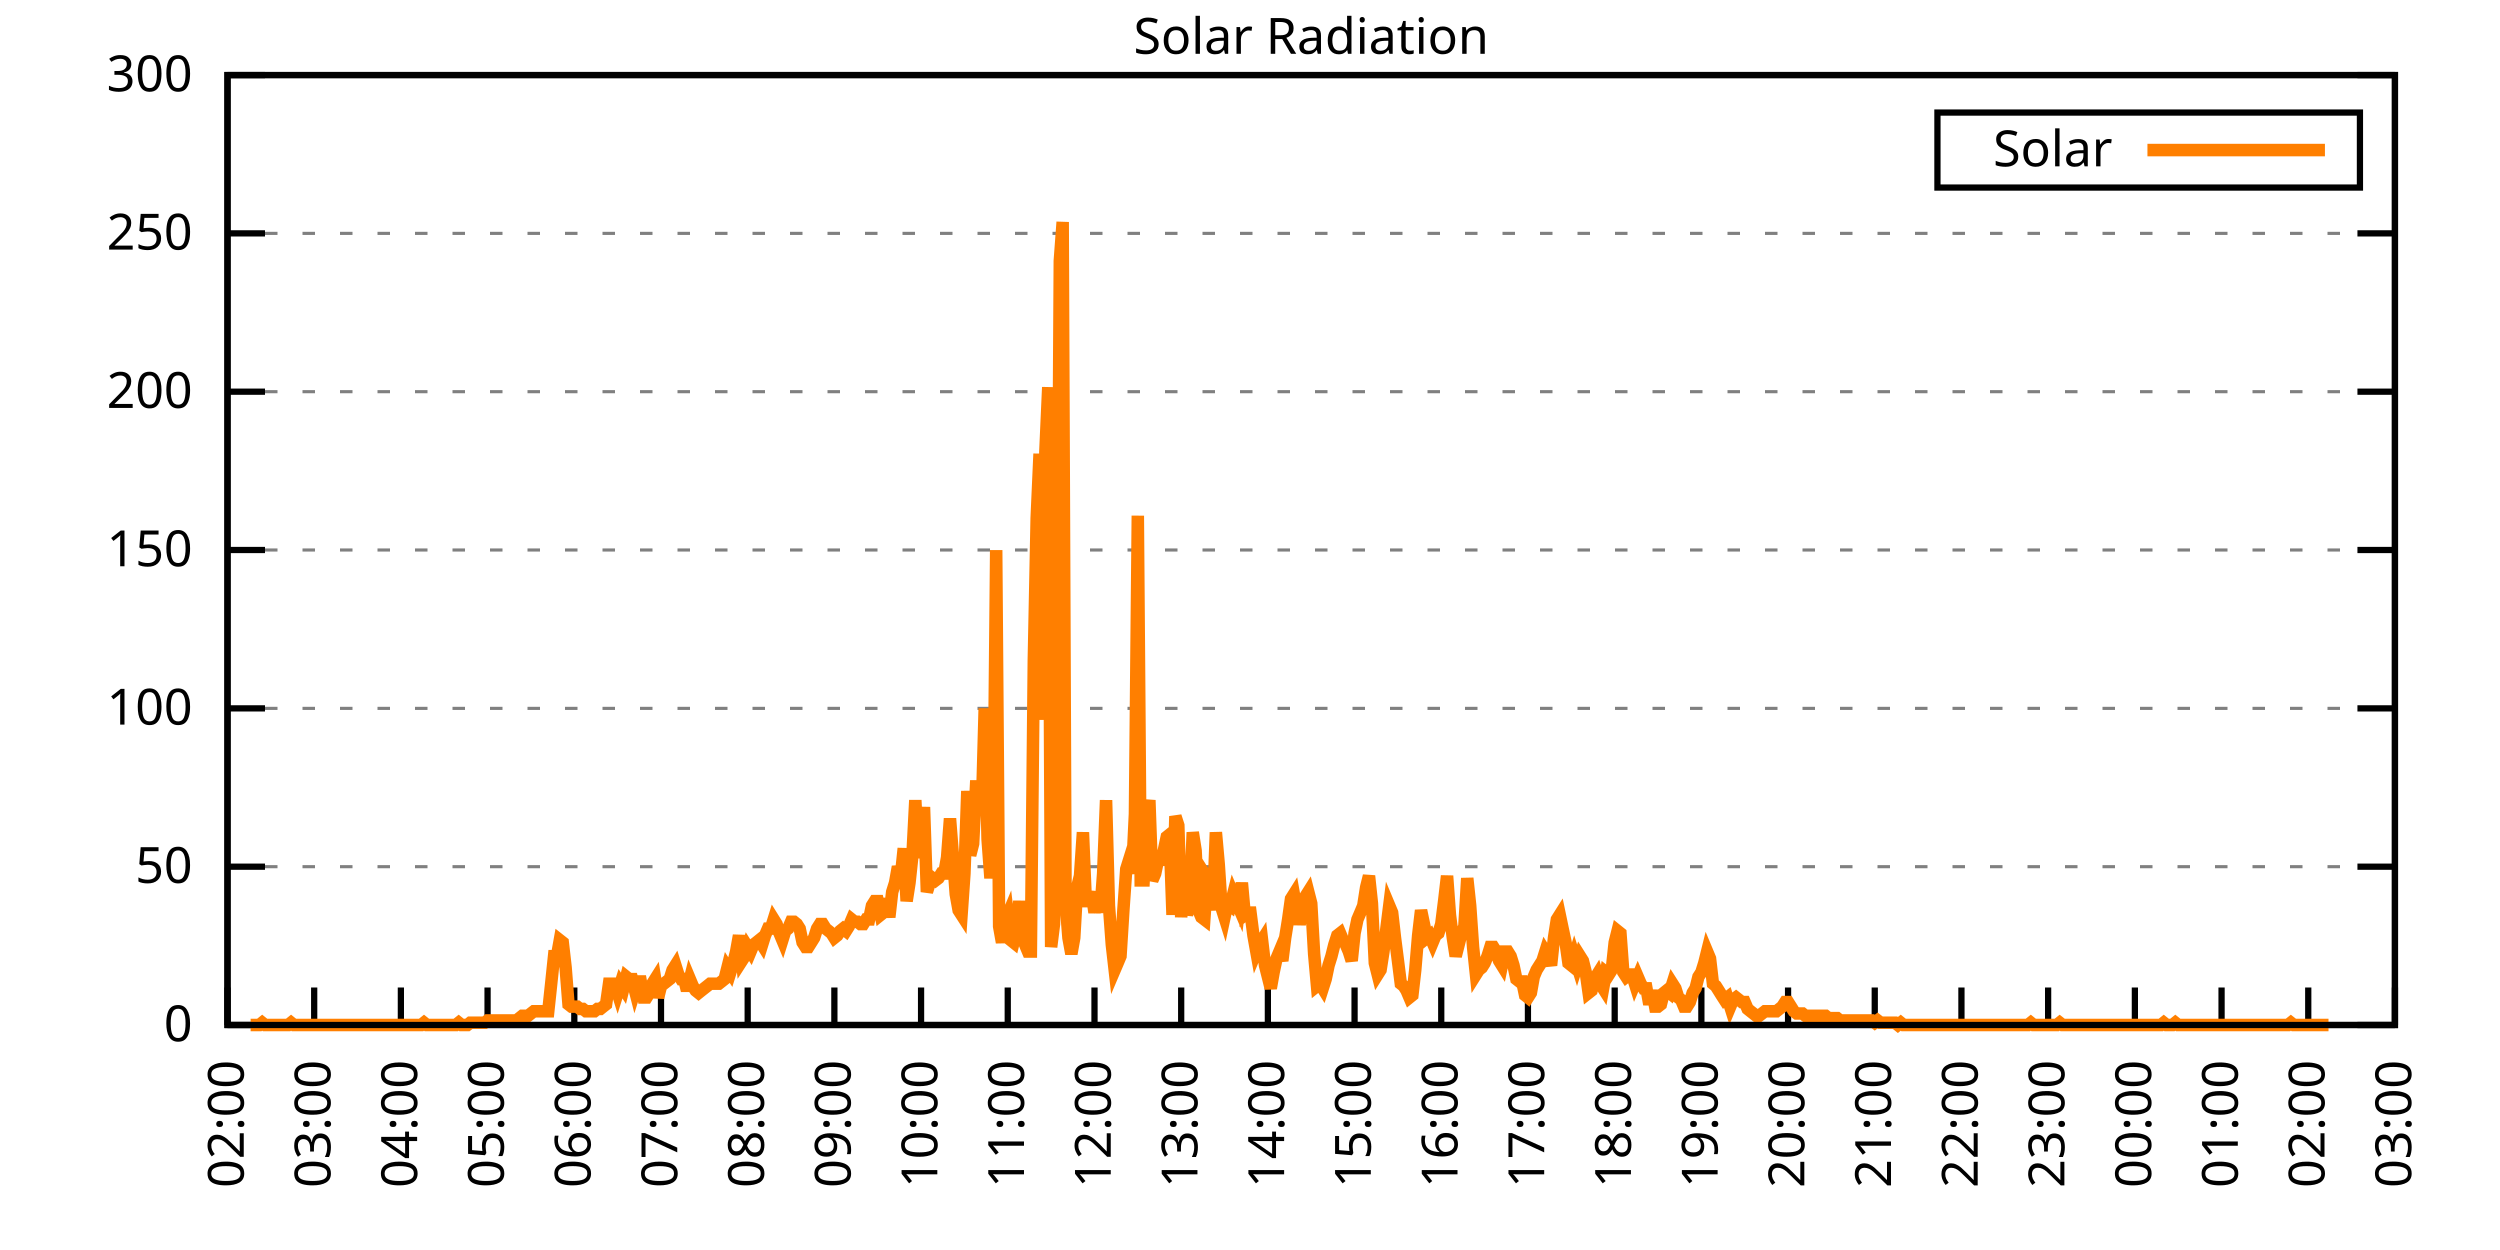
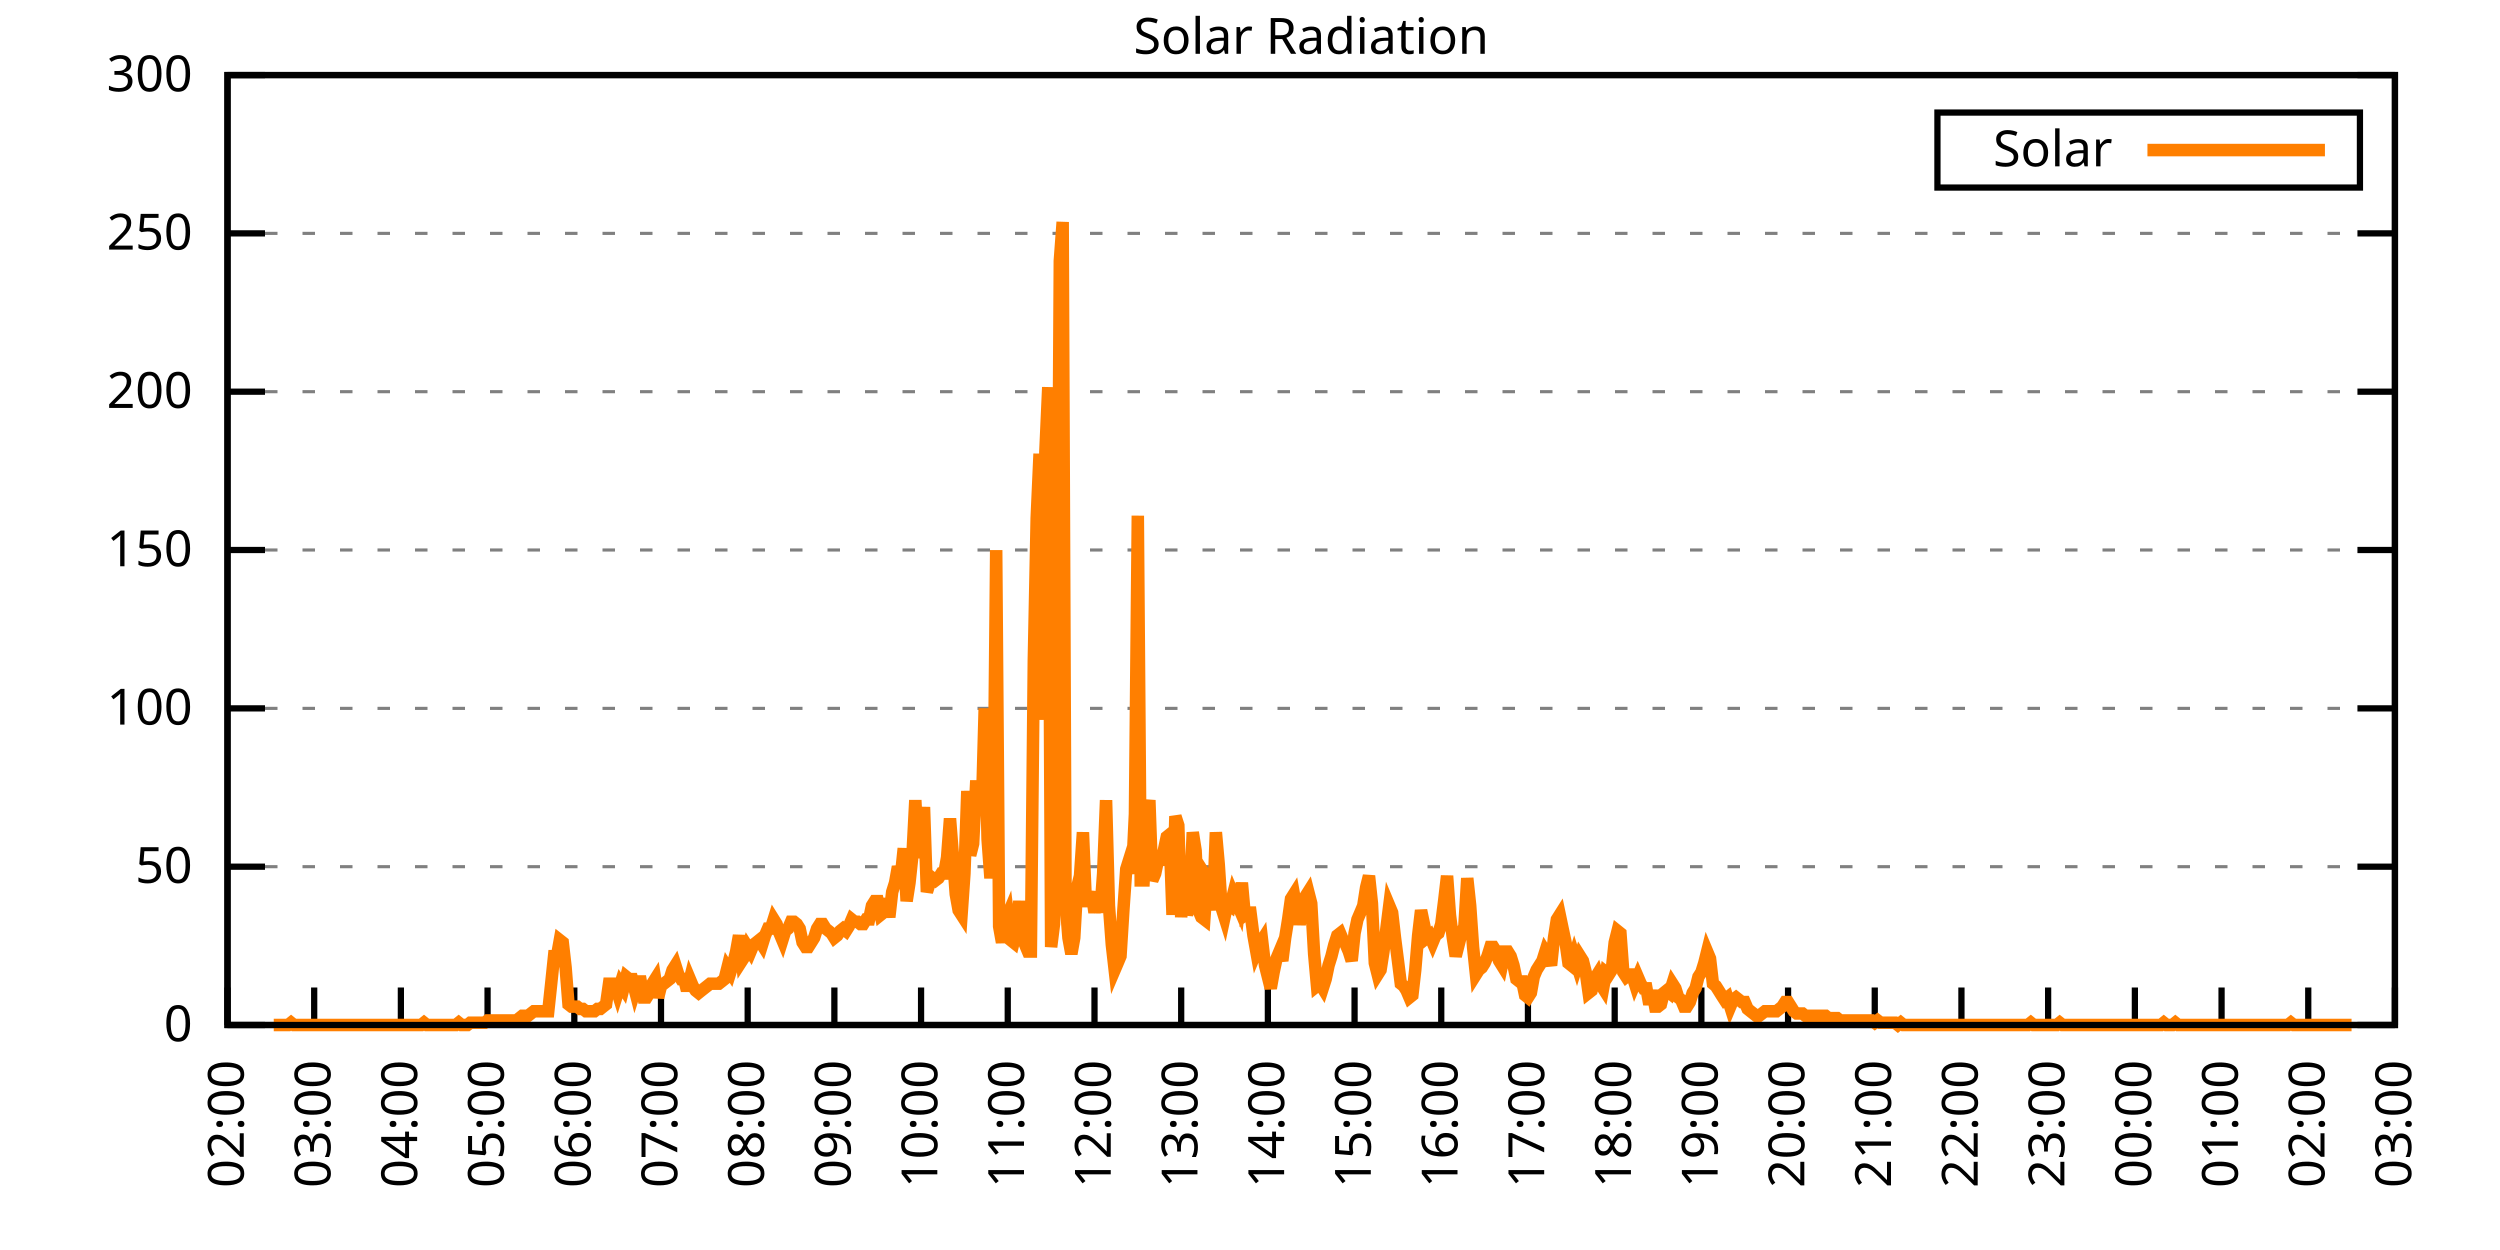
<svg xmlns="http://www.w3.org/2000/svg" xmlns:xlink="http://www.w3.org/1999/xlink" width="400" height="200" viewBox="0 0 400 200">
  <g id="gnuplot_canvas">
    <rect x="0" y="0" width="400" height="200" fill="none" />
    <defs>
      <circle id="gpDot" r="0.5" stroke-width="0.5" stroke="currentColor" />
      <path id="gpPt0" stroke-width="0.333" stroke="currentColor" d="M-1,0 h2 M0,-1 v2" />
      <path id="gpPt1" stroke-width="0.333" stroke="currentColor" d="M-1,-1 L1,1 M1,-1 L-1,1" />
      <path id="gpPt2" stroke-width="0.333" stroke="currentColor" d="M-1,0 L1,0 M0,-1 L0,1 M-1,-1 L1,1 M-1,1 L1,-1" />
      <rect id="gpPt3" stroke-width="0.333" stroke="currentColor" x="-1" y="-1" width="2" height="2" />
      <rect id="gpPt4" stroke-width="0.333" stroke="currentColor" fill="currentColor" x="-1" y="-1" width="2" height="2" />
      <circle id="gpPt5" stroke-width="0.333" stroke="currentColor" cx="0" cy="0" r="1" />
      <use xlink:href="#gpPt5" id="gpPt6" fill="currentColor" stroke="none" />
      <path id="gpPt7" stroke-width="0.333" stroke="currentColor" d="M0,-1.33 L-1.33,0.67 L1.33,0.67 z" />
      <use xlink:href="#gpPt7" id="gpPt8" fill="currentColor" stroke="none" />
      <use xlink:href="#gpPt7" id="gpPt9" stroke="currentColor" transform="rotate(180)" />
      <use xlink:href="#gpPt9" id="gpPt10" fill="currentColor" stroke="none" />
      <use xlink:href="#gpPt3" id="gpPt11" stroke="currentColor" transform="rotate(45)" />
      <use xlink:href="#gpPt11" id="gpPt12" fill="currentColor" stroke="none" />
      <path id="gpPt13" stroke-width="0.333" stroke="currentColor" d="M0,1.330 L1.265,0.411 L0.782,-1.067 L-0.782,-1.076 L-1.265,0.411 z" />
      <use xlink:href="#gpPt13" id="gpPt14" fill="currentColor" stroke="none" />
      <filter id="textbox" filterUnits="objectBoundingBox" x="0" y="0" height="1" width="1">
        <feFlood flood-color="white" flood-opacity="1" result="bgnd" />
        <feComposite in="SourceGraphic" in2="bgnd" operator="atop" />
      </filter>
      <filter id="greybox" filterUnits="objectBoundingBox" x="0" y="0" height="1" width="1">
        <feFlood flood-color="lightgrey" flood-opacity="1" result="grey" />
        <feComposite in="SourceGraphic" in2="grey" operator="atop" />
      </filter>
    </defs>
    <g fill="none" color="white" stroke="currentColor" stroke-width="1.00" stroke-linecap="butt" stroke-linejoin="miter">
</g>
    <g fill="none" color="black" stroke="currentColor" stroke-width="1.00" stroke-linecap="butt" stroke-linejoin="miter">
      <g stroke="none" shape-rendering="crispEdges">
        <polygon fill="rgb(255, 255, 255)" points="36.40,164.00 383.18,164.00 383.18,12.02 36.40,12.02 " />
      </g>
    </g>
    <g fill="none" color="black" stroke="currentColor" stroke-width="1.00" stroke-linecap="butt" stroke-linejoin="miter">
</g>
    <g fill="none" color="black" stroke="black" stroke-width="0.50" stroke-linecap="butt" stroke-linejoin="miter">
</g>
    <g fill="none" color="gray" stroke="currentColor" stroke-width="0.50" stroke-linecap="butt" stroke-linejoin="miter">
      <path stroke="gray" stroke-dasharray="2,4" class="gridline" d="M36.40,164.00 L383.19,164.00  " />
    </g>
    <g fill="none" color="gray" stroke="gray" stroke-width="1.00" stroke-linecap="butt" stroke-linejoin="miter">
</g>
    <g fill="none" color="black" stroke="currentColor" stroke-width="1.00" stroke-linecap="butt" stroke-linejoin="miter">
      <path stroke="black" d="M36.40,164.00 L42.40,164.00 M383.19,164.00 L377.19,164.00  " />
      <g transform="translate(30.80,166.60)" stroke="none" fill="black" font-family="Sans" font-size="8.00" text-anchor="end">
        <text>
          <tspan font-family="Sans"> 0</tspan>
        </text>
      </g>
    </g>
    <g fill="none" color="black" stroke="currentColor" stroke-width="1.00" stroke-linecap="butt" stroke-linejoin="miter">
</g>
    <g fill="none" color="black" stroke="black" stroke-width="0.50" stroke-linecap="butt" stroke-linejoin="miter">
</g>
    <g fill="none" color="gray" stroke="currentColor" stroke-width="0.50" stroke-linecap="butt" stroke-linejoin="miter">
      <path stroke="gray" stroke-dasharray="2,4" class="gridline" d="M36.40,138.67 L383.19,138.67  " />
    </g>
    <g fill="none" color="gray" stroke="gray" stroke-width="1.00" stroke-linecap="butt" stroke-linejoin="miter">
</g>
    <g fill="none" color="black" stroke="currentColor" stroke-width="1.00" stroke-linecap="butt" stroke-linejoin="miter">
      <path stroke="black" d="M36.40,138.67 L42.40,138.67 M383.19,138.67 L377.19,138.67  " />
      <g transform="translate(30.80,141.27)" stroke="none" fill="black" font-family="Sans" font-size="8.00" text-anchor="end">
        <text>
          <tspan font-family="Sans"> 50</tspan>
        </text>
      </g>
    </g>
    <g fill="none" color="black" stroke="currentColor" stroke-width="1.00" stroke-linecap="butt" stroke-linejoin="miter">
</g>
    <g fill="none" color="black" stroke="black" stroke-width="0.50" stroke-linecap="butt" stroke-linejoin="miter">
</g>
    <g fill="none" color="gray" stroke="currentColor" stroke-width="0.50" stroke-linecap="butt" stroke-linejoin="miter">
      <path stroke="gray" stroke-dasharray="2,4" class="gridline" d="M36.40,113.34 L383.19,113.34  " />
    </g>
    <g fill="none" color="gray" stroke="gray" stroke-width="1.00" stroke-linecap="butt" stroke-linejoin="miter">
</g>
    <g fill="none" color="black" stroke="currentColor" stroke-width="1.00" stroke-linecap="butt" stroke-linejoin="miter">
      <path stroke="black" d="M36.40,113.34 L42.40,113.34 M383.19,113.34 L377.19,113.34  " />
      <g transform="translate(30.80,115.94)" stroke="none" fill="black" font-family="Sans" font-size="8.00" text-anchor="end">
        <text>
          <tspan font-family="Sans"> 100</tspan>
        </text>
      </g>
    </g>
    <g fill="none" color="black" stroke="currentColor" stroke-width="1.00" stroke-linecap="butt" stroke-linejoin="miter">
</g>
    <g fill="none" color="black" stroke="black" stroke-width="0.50" stroke-linecap="butt" stroke-linejoin="miter">
</g>
    <g fill="none" color="gray" stroke="currentColor" stroke-width="0.50" stroke-linecap="butt" stroke-linejoin="miter">
      <path stroke="gray" stroke-dasharray="2,4" class="gridline" d="M36.40,88.00 L383.19,88.00  " />
    </g>
    <g fill="none" color="gray" stroke="gray" stroke-width="1.00" stroke-linecap="butt" stroke-linejoin="miter">
</g>
    <g fill="none" color="black" stroke="currentColor" stroke-width="1.00" stroke-linecap="butt" stroke-linejoin="miter">
      <path stroke="black" d="M36.40,88.00 L42.40,88.00 M383.19,88.00 L377.19,88.00  " />
      <g transform="translate(30.80,90.60)" stroke="none" fill="black" font-family="Sans" font-size="8.00" text-anchor="end">
        <text>
          <tspan font-family="Sans"> 150</tspan>
        </text>
      </g>
    </g>
    <g fill="none" color="black" stroke="currentColor" stroke-width="1.00" stroke-linecap="butt" stroke-linejoin="miter">
</g>
    <g fill="none" color="black" stroke="black" stroke-width="0.50" stroke-linecap="butt" stroke-linejoin="miter">
</g>
    <g fill="none" color="gray" stroke="currentColor" stroke-width="0.50" stroke-linecap="butt" stroke-linejoin="miter">
      <path stroke="gray" stroke-dasharray="2,4" class="gridline" d="M36.40,62.67 L383.19,62.67  " />
    </g>
    <g fill="none" color="gray" stroke="gray" stroke-width="1.00" stroke-linecap="butt" stroke-linejoin="miter">
</g>
    <g fill="none" color="black" stroke="currentColor" stroke-width="1.00" stroke-linecap="butt" stroke-linejoin="miter">
      <path stroke="black" d="M36.40,62.67 L42.40,62.67 M383.19,62.67 L377.19,62.67  " />
      <g transform="translate(30.80,65.27)" stroke="none" fill="black" font-family="Sans" font-size="8.00" text-anchor="end">
        <text>
          <tspan font-family="Sans"> 200</tspan>
        </text>
      </g>
    </g>
    <g fill="none" color="black" stroke="currentColor" stroke-width="1.00" stroke-linecap="butt" stroke-linejoin="miter">
</g>
    <g fill="none" color="black" stroke="black" stroke-width="0.50" stroke-linecap="butt" stroke-linejoin="miter">
</g>
    <g fill="none" color="gray" stroke="currentColor" stroke-width="0.50" stroke-linecap="butt" stroke-linejoin="miter">
      <path stroke="gray" stroke-dasharray="2,4" class="gridline" d="M36.40,37.34 L383.19,37.34  " />
    </g>
    <g fill="none" color="gray" stroke="gray" stroke-width="1.00" stroke-linecap="butt" stroke-linejoin="miter">
</g>
    <g fill="none" color="black" stroke="currentColor" stroke-width="1.00" stroke-linecap="butt" stroke-linejoin="miter">
      <path stroke="black" d="M36.40,37.34 L42.40,37.34 M383.19,37.34 L377.19,37.34  " />
      <g transform="translate(30.80,39.94)" stroke="none" fill="black" font-family="Sans" font-size="8.00" text-anchor="end">
        <text>
          <tspan font-family="Sans"> 250</tspan>
        </text>
      </g>
    </g>
    <g fill="none" color="black" stroke="currentColor" stroke-width="1.00" stroke-linecap="butt" stroke-linejoin="miter">
</g>
    <g fill="none" color="black" stroke="black" stroke-width="0.50" stroke-linecap="butt" stroke-linejoin="miter">
</g>
    <g fill="none" color="gray" stroke="currentColor" stroke-width="0.50" stroke-linecap="butt" stroke-linejoin="miter">
      <path stroke="gray" stroke-dasharray="2,4" class="gridline" d="M36.40,12.01 L383.19,12.01  " />
    </g>
    <g fill="none" color="gray" stroke="gray" stroke-width="1.00" stroke-linecap="butt" stroke-linejoin="miter">
</g>
    <g fill="none" color="black" stroke="currentColor" stroke-width="1.00" stroke-linecap="butt" stroke-linejoin="miter">
      <path stroke="black" d="M36.40,12.01 L42.40,12.01 M383.19,12.01 L377.19,12.01  " />
      <g transform="translate(30.80,14.61)" stroke="none" fill="black" font-family="Sans" font-size="8.00" text-anchor="end">
        <text>
          <tspan font-family="Sans"> 300</tspan>
        </text>
      </g>
    </g>
    <g fill="none" color="black" stroke="currentColor" stroke-width="1.00" stroke-linecap="butt" stroke-linejoin="miter">
      <path stroke="black" d="M36.40,164.00 L36.40,158.00  " />
      <g transform="translate(39.00,169.60) rotate(270.00)" stroke="none" fill="black" font-family="Sans" font-size="8.00" text-anchor="end">
        <text>
          <tspan font-family="Sans">02:00</tspan>
        </text>
      </g>
    </g>
    <g fill="none" color="black" stroke="currentColor" stroke-width="1.00" stroke-linecap="butt" stroke-linejoin="miter">
      <path stroke="black" d="M50.27,164.00 L50.27,158.00  " />
      <g transform="translate(52.87,169.60) rotate(270.00)" stroke="none" fill="black" font-family="Sans" font-size="8.00" text-anchor="end">
        <text>
          <tspan font-family="Sans">03:00</tspan>
        </text>
      </g>
    </g>
    <g fill="none" color="black" stroke="currentColor" stroke-width="1.00" stroke-linecap="butt" stroke-linejoin="miter">
      <path stroke="black" d="M64.14,164.00 L64.14,158.00  " />
      <g transform="translate(66.74,169.60) rotate(270.00)" stroke="none" fill="black" font-family="Sans" font-size="8.00" text-anchor="end">
        <text>
          <tspan font-family="Sans">04:00</tspan>
        </text>
      </g>
    </g>
    <g fill="none" color="black" stroke="currentColor" stroke-width="1.00" stroke-linecap="butt" stroke-linejoin="miter">
      <path stroke="black" d="M78.01,164.00 L78.01,158.00  " />
      <g transform="translate(80.61,169.60) rotate(270.00)" stroke="none" fill="black" font-family="Sans" font-size="8.00" text-anchor="end">
        <text>
          <tspan font-family="Sans">05:00</tspan>
        </text>
      </g>
    </g>
    <g fill="none" color="black" stroke="currentColor" stroke-width="1.00" stroke-linecap="butt" stroke-linejoin="miter">
      <path stroke="black" d="M91.89,164.00 L91.89,158.00  " />
      <g transform="translate(94.49,169.60) rotate(270.00)" stroke="none" fill="black" font-family="Sans" font-size="8.00" text-anchor="end">
        <text>
          <tspan font-family="Sans">06:00</tspan>
        </text>
      </g>
    </g>
    <g fill="none" color="black" stroke="currentColor" stroke-width="1.00" stroke-linecap="butt" stroke-linejoin="miter">
      <path stroke="black" d="M105.76,164.00 L105.76,158.00  " />
      <g transform="translate(108.36,169.60) rotate(270.00)" stroke="none" fill="black" font-family="Sans" font-size="8.00" text-anchor="end">
        <text>
          <tspan font-family="Sans">07:00</tspan>
        </text>
      </g>
    </g>
    <g fill="none" color="black" stroke="currentColor" stroke-width="1.00" stroke-linecap="butt" stroke-linejoin="miter">
      <path stroke="black" d="M119.63,164.00 L119.63,158.00  " />
      <g transform="translate(122.23,169.60) rotate(270.00)" stroke="none" fill="black" font-family="Sans" font-size="8.00" text-anchor="end">
        <text>
          <tspan font-family="Sans">08:00</tspan>
        </text>
      </g>
    </g>
    <g fill="none" color="black" stroke="currentColor" stroke-width="1.00" stroke-linecap="butt" stroke-linejoin="miter">
      <path stroke="black" d="M133.50,164.00 L133.50,158.00  " />
      <g transform="translate(136.10,169.60) rotate(270.00)" stroke="none" fill="black" font-family="Sans" font-size="8.00" text-anchor="end">
        <text>
          <tspan font-family="Sans">09:00</tspan>
        </text>
      </g>
    </g>
    <g fill="none" color="black" stroke="currentColor" stroke-width="1.00" stroke-linecap="butt" stroke-linejoin="miter">
      <path stroke="black" d="M147.37,164.00 L147.37,158.00  " />
      <g transform="translate(149.97,169.60) rotate(270.00)" stroke="none" fill="black" font-family="Sans" font-size="8.00" text-anchor="end">
        <text>
          <tspan font-family="Sans">10:00</tspan>
        </text>
      </g>
    </g>
    <g fill="none" color="black" stroke="currentColor" stroke-width="1.00" stroke-linecap="butt" stroke-linejoin="miter">
      <path stroke="black" d="M161.24,164.00 L161.24,158.00  " />
      <g transform="translate(163.84,169.60) rotate(270.00)" stroke="none" fill="black" font-family="Sans" font-size="8.00" text-anchor="end">
        <text>
          <tspan font-family="Sans">11:00</tspan>
        </text>
      </g>
    </g>
    <g fill="none" color="black" stroke="currentColor" stroke-width="1.00" stroke-linecap="butt" stroke-linejoin="miter">
      <path stroke="black" d="M175.12,164.00 L175.12,158.00  " />
      <g transform="translate(177.72,169.60) rotate(270.00)" stroke="none" fill="black" font-family="Sans" font-size="8.00" text-anchor="end">
        <text>
          <tspan font-family="Sans">12:00</tspan>
        </text>
      </g>
    </g>
    <g fill="none" color="black" stroke="currentColor" stroke-width="1.00" stroke-linecap="butt" stroke-linejoin="miter">
      <path stroke="black" d="M188.99,164.00 L188.99,158.00  " />
      <g transform="translate(191.59,169.60) rotate(270.00)" stroke="none" fill="black" font-family="Sans" font-size="8.00" text-anchor="end">
        <text>
          <tspan font-family="Sans">13:00</tspan>
        </text>
      </g>
    </g>
    <g fill="none" color="black" stroke="currentColor" stroke-width="1.00" stroke-linecap="butt" stroke-linejoin="miter">
      <path stroke="black" d="M202.86,164.00 L202.86,158.00  " />
      <g transform="translate(205.46,169.60) rotate(270.00)" stroke="none" fill="black" font-family="Sans" font-size="8.00" text-anchor="end">
        <text>
          <tspan font-family="Sans">14:00</tspan>
        </text>
      </g>
    </g>
    <g fill="none" color="black" stroke="currentColor" stroke-width="1.00" stroke-linecap="butt" stroke-linejoin="miter">
      <path stroke="black" d="M216.73,164.00 L216.73,158.00  " />
      <g transform="translate(219.33,169.60) rotate(270.00)" stroke="none" fill="black" font-family="Sans" font-size="8.00" text-anchor="end">
        <text>
          <tspan font-family="Sans">15:00</tspan>
        </text>
      </g>
    </g>
    <g fill="none" color="black" stroke="currentColor" stroke-width="1.00" stroke-linecap="butt" stroke-linejoin="miter">
      <path stroke="black" d="M230.60,164.00 L230.60,158.00  " />
      <g transform="translate(233.20,169.60) rotate(270.00)" stroke="none" fill="black" font-family="Sans" font-size="8.00" text-anchor="end">
        <text>
          <tspan font-family="Sans">16:00</tspan>
        </text>
      </g>
    </g>
    <g fill="none" color="black" stroke="currentColor" stroke-width="1.00" stroke-linecap="butt" stroke-linejoin="miter">
      <path stroke="black" d="M244.47,164.00 L244.47,158.00  " />
      <g transform="translate(247.07,169.60) rotate(270.00)" stroke="none" fill="black" font-family="Sans" font-size="8.00" text-anchor="end">
        <text>
          <tspan font-family="Sans">17:00</tspan>
        </text>
      </g>
    </g>
    <g fill="none" color="black" stroke="currentColor" stroke-width="1.00" stroke-linecap="butt" stroke-linejoin="miter">
      <path stroke="black" d="M258.35,164.00 L258.35,158.00  " />
      <g transform="translate(260.95,169.60) rotate(270.00)" stroke="none" fill="black" font-family="Sans" font-size="8.00" text-anchor="end">
        <text>
          <tspan font-family="Sans">18:00</tspan>
        </text>
      </g>
    </g>
    <g fill="none" color="black" stroke="currentColor" stroke-width="1.00" stroke-linecap="butt" stroke-linejoin="miter">
      <path stroke="black" d="M272.22,164.00 L272.22,158.00  " />
      <g transform="translate(274.82,169.60) rotate(270.00)" stroke="none" fill="black" font-family="Sans" font-size="8.00" text-anchor="end">
        <text>
          <tspan font-family="Sans">19:00</tspan>
        </text>
      </g>
    </g>
    <g fill="none" color="black" stroke="currentColor" stroke-width="1.00" stroke-linecap="butt" stroke-linejoin="miter">
      <path stroke="black" d="M286.09,164.00 L286.09,158.00  " />
      <g transform="translate(288.69,169.60) rotate(270.00)" stroke="none" fill="black" font-family="Sans" font-size="8.00" text-anchor="end">
        <text>
          <tspan font-family="Sans">20:00</tspan>
        </text>
      </g>
    </g>
    <g fill="none" color="black" stroke="currentColor" stroke-width="1.00" stroke-linecap="butt" stroke-linejoin="miter">
      <path stroke="black" d="M299.96,164.00 L299.96,158.00  " />
      <g transform="translate(302.56,169.60) rotate(270.00)" stroke="none" fill="black" font-family="Sans" font-size="8.00" text-anchor="end">
        <text>
          <tspan font-family="Sans">21:00</tspan>
        </text>
      </g>
    </g>
    <g fill="none" color="black" stroke="currentColor" stroke-width="1.00" stroke-linecap="butt" stroke-linejoin="miter">
      <path stroke="black" d="M313.83,164.00 L313.83,158.00  " />
      <g transform="translate(316.43,169.60) rotate(270.00)" stroke="none" fill="black" font-family="Sans" font-size="8.00" text-anchor="end">
        <text>
          <tspan font-family="Sans">22:00</tspan>
        </text>
      </g>
    </g>
    <g fill="none" color="black" stroke="currentColor" stroke-width="1.00" stroke-linecap="butt" stroke-linejoin="miter">
      <path stroke="black" d="M327.70,164.00 L327.70,158.00  " />
      <g transform="translate(330.30,169.60) rotate(270.00)" stroke="none" fill="black" font-family="Sans" font-size="8.00" text-anchor="end">
        <text>
          <tspan font-family="Sans">23:00</tspan>
        </text>
      </g>
    </g>
    <g fill="none" color="black" stroke="currentColor" stroke-width="1.00" stroke-linecap="butt" stroke-linejoin="miter">
      <path stroke="black" d="M341.58,164.00 L341.58,158.00  " />
      <g transform="translate(344.18,169.60) rotate(270.00)" stroke="none" fill="black" font-family="Sans" font-size="8.00" text-anchor="end">
        <text>
          <tspan font-family="Sans">00:00</tspan>
        </text>
      </g>
    </g>
    <g fill="none" color="black" stroke="currentColor" stroke-width="1.00" stroke-linecap="butt" stroke-linejoin="miter">
      <path stroke="black" d="M355.45,164.00 L355.45,158.00  " />
      <g transform="translate(358.05,169.60) rotate(270.00)" stroke="none" fill="black" font-family="Sans" font-size="8.00" text-anchor="end">
        <text>
          <tspan font-family="Sans">01:00</tspan>
        </text>
      </g>
    </g>
    <g fill="none" color="black" stroke="currentColor" stroke-width="1.00" stroke-linecap="butt" stroke-linejoin="miter">
      <path stroke="black" d="M369.32,164.00 L369.32,158.00  " />
      <g transform="translate(371.92,169.60) rotate(270.00)" stroke="none" fill="black" font-family="Sans" font-size="8.00" text-anchor="end">
        <text>
          <tspan font-family="Sans">02:00</tspan>
        </text>
      </g>
    </g>
    <g fill="none" color="black" stroke="currentColor" stroke-width="1.00" stroke-linecap="butt" stroke-linejoin="miter">
      <path stroke="black" d="M383.19,164.00 L383.19,158.00  " />
      <g transform="translate(385.79,169.60) rotate(270.00)" stroke="none" fill="black" font-family="Sans" font-size="8.00" text-anchor="end">
        <text>
          <tspan font-family="Sans">03:00</tspan>
        </text>
      </g>
    </g>
    <g fill="none" color="black" stroke="currentColor" stroke-width="1.00" stroke-linecap="butt" stroke-linejoin="miter">
</g>
    <g fill="none" color="black" stroke="currentColor" stroke-width="1.00" stroke-linecap="butt" stroke-linejoin="miter">
      <path stroke="black" d="M36.40,12.01 L36.40,164.00 L383.19,164.00 L383.19,12.01 L36.40,12.01 Z  " />
    </g>
    <g fill="none" color="black" stroke="currentColor" stroke-width="1.00" stroke-linecap="butt" stroke-linejoin="miter">
</g>
    <g fill="none" color="black" stroke="currentColor" stroke-width="1.00" stroke-linecap="butt" stroke-linejoin="miter">
      <path stroke="black" d="M309.99,30.01 L309.99,18.01 L377.59,18.01 L377.59,30.01 L309.99,30.01 Z  " />
    </g>
    <g id="Solar_Radiation_plot_1">
      <g fill="none" color="white" stroke="black" stroke-width="2.00" stroke-linecap="butt" stroke-linejoin="miter">
</g>
      <g fill="none" color="black" stroke="currentColor" stroke-width="2.00" stroke-linecap="butt" stroke-linejoin="miter">
        <g transform="translate(337.99,26.61)" stroke="none" fill="black" font-family="Sans" font-size="8.00" text-anchor="end">
          <text>
            <tspan font-family="Sans">Solar</tspan>
          </text>
        </g>
      </g>
      <g fill="none" color="black" stroke="currentColor" stroke-width="2.00" stroke-linecap="butt" stroke-linejoin="miter">
-         <path stroke="rgb(255, 127,   0)" d="M343.59,24.01 L371.99,24.01 M40.10,164.00 L40.56,164.00 L41.02,164.00 L41.49,164.00 L41.95,163.63 L42.41,164.00   L42.87,164.00 L43.34,164.00 L43.80,164.00 L44.26,164.00 L44.72,164.00 L45.19,164.00 L45.65,164.00 L46.11,164.00   L46.57,163.63 L47.03,164.00 L47.50,164.00 L47.96,164.00 L48.42,164.00 L48.88,164.00 L49.35,164.00 L49.81,164.00   L50.27,164.00 L50.73,164.00 L51.20,164.00 L51.66,164.00 L52.12,164.00 L52.58,164.00 L53.05,164.00 L53.51,164.00   L53.97,164.00 L54.43,164.00 L54.90,164.00 L55.36,164.00 L55.82,164.00 L56.28,164.00 L56.75,164.00 L57.21,164.00   L57.67,164.00 L58.13,164.00 L58.59,164.00 L59.06,164.00 L59.52,164.00 L59.98,164.00 L60.44,164.00 L60.91,164.00   L61.37,164.00 L61.83,164.00 L62.29,164.00 L62.76,164.00 L63.22,164.00 L63.68,164.00 L64.14,164.00 L64.61,164.00   L65.07,164.00 L65.53,164.00 L65.99,164.00 L66.46,164.00 L66.92,164.00 L67.38,164.00 L67.84,163.63 L68.30,164.00   L68.77,164.00 L69.23,164.00 L69.69,164.00 L70.15,164.00 L70.62,164.00 L71.08,164.00 L71.54,164.00 L72.00,164.00   L72.47,164.00 L72.93,164.00 L73.39,163.63 L73.85,164.00 L74.32,164.00 L74.78,164.00 L75.24,163.63 L75.70,163.63   L76.17,163.63 L76.63,163.63 L77.09,163.63 L77.55,163.63 L78.01,163.27 L78.48,163.27 L78.94,163.27 L79.40,163.27   L79.86,163.27 L80.33,163.27 L80.79,163.27 L81.25,163.27 L81.71,163.27 L82.18,163.27 L82.64,163.27 L83.10,162.90   L83.56,162.53 L84.03,162.53 L84.49,162.53 L84.95,162.16 L85.41,161.80 L85.88,161.80 L86.34,161.80 L86.80,161.80   L87.26,161.80 L87.72,161.80 L88.19,157.39 L88.65,152.99 L89.11,152.99 L89.57,150.42 L90.04,150.79 L90.50,154.82   L90.96,160.70 L91.42,161.06 L91.89,161.06 L92.35,161.06 L92.81,161.43 L93.27,161.43 L93.74,161.80 L94.20,161.80   L94.66,161.80 L95.12,161.80 L95.59,161.43 L96.05,161.43 L96.51,161.06 L96.97,160.70 L97.44,157.39 L97.90,157.39   L98.36,157.39 L98.82,158.86 L99.28,157.39 L99.75,158.13 L100.21,156.29 L100.67,156.66 L101.13,156.66 L101.60,158.49   L102.06,157.03 L102.52,157.03 L102.98,159.60 L103.45,159.60 L103.91,158.86 L104.37,157.39 L104.83,156.66 L105.30,159.60   L105.76,157.76 L106.22,157.39 L106.68,157.03 L107.15,156.66 L107.61,155.19 L108.07,154.46 L108.53,155.92 L108.99,156.66   L109.46,156.66 L109.92,158.49 L110.38,156.66 L110.84,157.76 L111.31,158.49 L111.77,158.86 L112.23,158.49 L112.69,158.13   L113.16,157.76 L113.62,157.39 L114.08,157.39 L114.54,157.39 L115.01,157.39 L115.47,157.03 L115.93,156.66 L116.39,154.82   L116.86,155.56 L117.32,154.09 L117.78,152.25 L118.24,149.68 L118.70,153.72 L119.17,152.99 L119.63,151.52 L120.09,152.25   L120.55,151.15 L121.02,150.79 L121.48,150.42 L121.94,151.15 L122.40,149.68 L122.87,148.58 L123.33,148.58 L123.79,147.11   L124.25,147.85 L124.72,149.32 L125.18,150.42 L125.64,148.95 L126.10,148.58 L126.57,147.48 L127.03,147.48 L127.49,147.85   L127.95,148.58 L128.41,150.79 L128.88,151.52 L129.34,151.52 L129.80,150.79 L130.26,150.05 L130.73,148.58 L131.19,147.85   L131.65,147.85 L132.11,148.58 L132.58,148.95 L133.04,149.32 L133.50,150.05 L133.96,149.68 L134.43,148.95 L134.89,148.58   L135.35,148.95 L135.81,148.22 L136.28,147.11 L136.74,147.48 L137.20,147.48 L137.66,147.85 L138.13,147.85 L138.59,147.11   L139.05,147.11 L139.51,144.91 L139.97,144.18 L140.44,144.18 L140.90,146.38 L141.36,146.01 L141.82,143.81 L142.29,146.75   L142.75,142.71 L143.21,141.24 L143.67,138.67 L144.14,140.14 L144.60,135.74 L145.06,144.18 L145.52,141.24 L145.99,136.84   L146.45,128.03 L146.91,137.20 L147.37,135.37 L147.84,129.13 L148.30,142.71 L148.76,141.24 L149.22,140.51 L149.68,140.87   L150.15,140.51 L150.61,139.77 L151.07,139.77 L151.53,137.20 L152.00,130.96 L152.46,136.84 L152.92,143.08 L153.38,145.65   L153.85,146.38 L154.31,139.77 L154.77,126.56 L155.23,136.84 L155.70,135.00 L156.16,125.82 L156.62,125.82 L157.08,130.23   L157.55,113.34 L158.01,134.27 L158.47,140.51 L158.93,135.37 L159.39,88.02 L159.86,148.22 L160.32,150.79 L160.78,147.48   L161.24,146.38 L161.71,150.42 L162.17,150.79 L162.63,148.95 L163.09,144.18 L163.56,149.68 L164.02,151.15 L164.48,152.25   L164.94,152.25 L165.41,105.64 L165.87,82.88 L166.33,72.60 L166.79,115.18 L167.26,72.23 L167.72,61.95 L168.18,151.52   L168.64,147.85 L169.10,120.32 L169.57,41.76 L170.03,35.52 L170.49,144.18 L170.95,150.05 L171.42,152.62 L171.88,150.05   L172.34,141.98 L172.80,140.14 L173.27,133.17 L173.73,144.18 L174.19,144.18 L174.65,142.71 L175.12,146.01 L175.58,143.08   L176.04,146.01 L176.50,139.77 L176.97,128.03 L177.43,144.91 L177.89,151.15 L178.35,155.19 L178.82,154.09 L179.28,152.99   L179.74,145.65 L180.20,139.04 L180.66,137.57 L181.13,139.77 L181.59,130.23 L182.05,82.51 L182.51,140.87 L182.98,140.87   L183.44,130.60 L183.90,128.03 L184.36,140.87 L184.83,139.77 L185.29,137.57 L185.75,137.57 L186.21,136.10 L186.68,133.90   L187.14,133.53 L187.60,146.38 L188.06,130.60 L188.53,132.06 L188.99,146.75 L189.45,139.77 L189.91,146.38 L190.37,144.55   L190.84,133.17 L191.30,136.10 L191.76,145.65 L192.22,146.75 L192.69,147.11 L193.15,140.51 L193.61,141.24 L194.07,145.65   L194.54,133.17 L195.00,138.30 L195.46,145.28 L195.92,146.75 L196.39,144.55 L196.85,144.91 L197.31,143.08 L197.77,144.18   L198.24,145.28 L198.70,141.24 L199.16,146.38 L199.62,146.01 L200.08,146.01 L200.55,149.68 L201.01,152.25 L201.47,151.15   L201.93,150.42 L202.40,154.46 L202.86,156.29 L203.32,158.13 L203.78,155.56 L204.25,153.35 L204.71,152.25 L205.17,153.72   L205.63,150.05 L206.10,147.11 L206.56,143.81 L207.02,143.08 L207.48,145.65 L207.95,147.85 L208.41,146.01 L208.87,143.44   L209.33,142.71 L209.80,144.55 L210.26,152.62 L210.72,157.76 L211.18,157.39 L211.64,158.13 L212.11,156.66 L212.57,154.46   L213.03,152.99 L213.49,151.15 L213.96,149.68 L214.42,149.32 L214.88,150.42 L215.34,151.15 L215.81,152.25 L216.27,153.72   L216.73,149.32 L217.19,147.11 L217.66,146.01 L218.12,144.91 L218.58,141.98 L219.04,140.14 L219.51,144.55 L219.97,154.09   L220.43,155.92 L220.89,155.19 L221.35,152.25 L221.82,148.58 L222.28,144.91 L222.74,146.01 L223.20,150.05 L223.67,153.72   L224.13,157.39 L224.59,157.76 L225.05,158.49 L225.52,159.60 L225.98,159.23 L226.44,155.19 L226.90,149.68 L227.37,145.65   L227.83,147.85 L228.29,150.05 L228.75,149.68 L229.22,150.79 L229.68,149.68 L230.14,149.32 L230.60,147.85 L231.06,144.18   L231.53,140.14 L231.99,146.38 L232.45,150.05 L232.91,152.99 L233.38,151.15 L233.84,149.32 L234.30,148.22 L234.76,140.51   L235.23,144.91 L235.69,151.52 L236.15,155.92 L236.61,155.19 L237.08,154.82 L237.54,154.09 L238.00,152.99 L238.46,151.52   L238.93,151.52 L239.39,152.25 L239.85,153.72 L240.31,154.46 L240.77,152.25 L241.24,152.25 L241.70,152.99 L242.16,154.46   L242.62,156.66 L243.09,157.03 L243.55,157.03 L244.01,159.23 L244.47,159.60 L244.94,158.86 L245.40,156.29 L245.86,155.19   L246.32,154.46 L246.79,153.72 L247.25,152.25 L247.71,152.99 L248.17,154.46 L248.64,150.05 L249.10,147.11 L249.56,146.38   L250.02,148.58 L250.49,150.79 L250.95,154.09 L251.41,154.46 L251.87,152.99 L252.33,154.46 L252.80,152.99 L253.26,153.72   L253.72,155.56 L254.18,158.86 L254.65,158.49 L255.11,156.66 L255.57,155.92 L256.03,157.39 L256.50,158.13 L256.96,155.56   L257.42,155.92 L257.88,155.19 L258.35,150.79 L258.81,148.95 L259.27,149.32 L259.73,155.56 L260.20,156.29 L260.66,155.92   L261.12,155.92 L261.58,157.39 L262.04,156.29 L262.51,157.39 L262.97,158.13 L263.43,158.13 L263.89,160.70 L264.36,158.49   L264.82,161.06 L265.28,161.06 L265.74,160.70 L266.21,158.86 L266.67,158.49 L267.13,158.86 L267.59,157.39 L268.06,158.13   L268.52,159.60 L268.98,159.96 L269.44,161.06 L269.91,161.06 L270.37,160.33 L270.83,158.86 L271.29,158.13 L271.75,156.29   L272.22,155.56 L272.68,154.09 L273.14,152.25 L273.60,153.35 L274.07,157.39 L274.53,157.76 L274.99,158.49 L275.45,159.23   L275.92,159.96 L276.38,159.60 L276.84,161.06 L277.30,159.96 L277.77,159.60 L278.23,159.96 L278.69,160.33 L279.15,160.33   L279.62,161.43 L280.08,161.80 L280.54,162.16 L281.00,162.53 L281.46,162.53 L281.93,162.16 L282.39,161.80 L282.85,161.80   L283.31,161.80 L283.78,161.80 L284.24,161.80 L284.70,161.43 L285.16,161.06 L285.63,160.33 L286.09,160.33 L286.55,161.06   L287.01,161.80 L287.48,162.16 L287.94,162.16 L288.40,162.16 L288.86,162.53 L289.33,162.53 L289.79,162.53 L290.25,162.53   L290.71,162.53 L291.18,162.53 L291.64,162.53 L292.10,162.53 L292.56,162.90 L293.02,162.90 L293.49,162.90 L293.95,162.90   L294.41,163.27 L294.87,163.27 L295.34,163.27 L295.80,163.27 L296.26,163.27 L296.72,163.27 L297.19,163.27 L297.65,163.27   L298.11,163.27 L298.57,163.27 L299.04,163.27 L299.50,163.27 L299.96,163.63 L300.42,163.27 L300.89,163.63 L301.35,163.63   L301.81,163.63 L302.27,163.63 L302.73,163.63 L303.20,163.63 L303.66,164.00 L304.12,163.63 L304.58,164.00 L305.05,164.00   L305.51,164.00 L305.97,164.00 L306.43,164.00 L306.90,164.00 L307.36,164.00 L307.82,164.00 L308.28,164.00 L308.75,164.00   L309.21,164.00 L309.67,164.00 L310.13,164.00 L310.60,164.00 L311.06,164.00 L311.75,164.00 L312.44,164.00 L312.91,164.00   L313.37,164.00 L313.83,164.00 L314.29,164.00 L314.76,164.00 L315.22,164.00 L315.68,164.00 L316.14,164.00 L316.61,164.00   L317.07,164.00 L317.53,164.00 L317.99,164.00 L318.46,164.00 L318.92,164.00 L319.38,164.00 L319.84,164.00 L320.31,164.00   L320.77,164.00 L321.23,164.00 L321.69,164.00 L322.15,164.00 L322.62,164.00 L323.08,164.00 L323.54,164.00 L324.00,164.00   L324.47,164.00 L324.93,163.63 L325.39,164.00 L325.85,164.00 L326.32,164.00 L326.78,164.00 L327.24,164.00 L327.70,164.00   L328.17,164.00 L328.63,164.00 L329.09,164.00 L329.55,163.63 L330.02,164.00 L330.48,164.00 L330.94,164.00 L331.40,164.00   L331.87,164.00 L332.33,164.00 L332.79,164.00 L333.25,164.00 L333.71,164.00 L334.18,164.00 L334.64,164.00 L335.10,164.00   L335.56,164.00 L336.03,164.00 L336.49,164.00 L336.95,164.00 L337.41,164.00 L337.88,164.00 L338.34,164.00 L338.80,164.00   L339.26,164.00 L339.73,164.00 L340.19,164.00 L340.65,164.00 L341.11,164.00 L341.58,164.00 L342.04,164.00 L342.50,164.00   L342.96,164.00 L343.42,164.00 L343.89,164.00 L344.35,164.00 L344.81,164.00 L345.27,164.00 L345.74,164.00 L346.20,163.63   L346.66,164.00 L347.12,164.00 L347.59,164.00 L348.05,163.63 L348.51,164.00 L348.97,164.00 L349.44,164.00 L349.90,164.00   L350.36,164.00 L350.82,164.00 L351.29,164.00 L351.75,164.00 L352.21,164.00 L352.67,164.00 L353.13,164.00 L353.60,164.00   L354.06,164.00 L354.52,164.00 L354.98,164.00 L355.45,164.00 L355.91,164.00 L356.37,164.00 L356.83,164.00 L357.30,164.00   L357.76,164.00 L358.22,164.00 L358.68,164.00 L359.15,164.00 L359.61,164.00 L360.07,164.00 L360.53,164.00 L361.00,164.00   L361.46,164.00 L361.92,164.00 L362.38,164.00 L362.84,164.00 L363.31,164.00 L363.77,164.00 L364.23,164.00 L364.69,164.00   L365.16,164.00 L365.62,164.00 L366.08,164.00 L366.54,163.63 L367.01,164.00 L367.47,164.00 L367.93,164.00 L368.39,164.00   L368.86,164.00 L369.32,164.00 L369.78,164.00 L370.24,164.00 L370.71,164.00 L371.17,164.00 L371.63,164.00 L372.09,164.00   L372.56,164.00  " />
+         <path stroke="rgb(255, 127,   0)" d="M343.59,24.01 L371.99,24.01 M43.80,164.00 L44.26,164.00 L44.72,164.00 L45.19,164.00 L45.65,164.00 L46.11,164.00   L46.57,163.63 L47.03,164.00 L47.50,164.00 L47.96,164.00 L48.42,164.00 L48.88,164.00 L49.35,164.00 L49.81,164.00   L50.27,164.00 L50.73,164.00 L51.20,164.00 L51.66,164.00 L52.12,164.00 L52.58,164.00 L53.05,164.00 L53.51,164.00   L53.97,164.00 L54.43,164.00 L54.90,164.00 L55.36,164.00 L55.82,164.00 L56.28,164.00 L56.75,164.00 L57.21,164.00   L57.67,164.00 L58.13,164.00 L58.59,164.00 L59.06,164.00 L59.52,164.00 L59.98,164.00 L60.44,164.00 L60.91,164.00   L61.37,164.00 L61.83,164.00 L62.29,164.00 L62.76,164.00 L63.22,164.00 L63.68,164.00 L64.14,164.00 L64.61,164.00   L65.07,164.00 L65.53,164.00 L65.99,164.00 L66.46,164.00 L66.92,164.00 L67.38,164.00 L67.84,163.63 L68.30,164.00   L68.77,164.00 L69.23,164.00 L69.69,164.00 L70.15,164.00 L70.62,164.00 L71.08,164.00 L71.54,164.00 L72.00,164.00   L72.47,164.00 L72.93,164.00 L73.39,163.63 L73.85,164.00 L74.32,164.00 L74.78,164.00 L75.24,163.63 L75.70,163.63   L76.17,163.63 L76.63,163.63 L77.09,163.63 L77.55,163.63 L78.01,163.27 L78.48,163.27 L78.94,163.27 L79.40,163.27   L79.86,163.27 L80.33,163.27 L80.79,163.27 L81.25,163.27 L81.71,163.27 L82.18,163.27 L82.64,163.27 L83.10,162.90   L83.56,162.53 L84.03,162.53 L84.49,162.53 L84.95,162.16 L85.41,161.80 L85.88,161.80 L86.34,161.80 L86.80,161.80   L87.26,161.80 L87.72,161.80 L88.19,157.39 L88.65,152.99 L89.11,152.99 L89.57,150.42 L90.04,150.79 L90.50,154.82   L90.96,160.70 L91.42,161.06 L91.89,161.06 L92.35,161.06 L92.81,161.43 L93.27,161.43 L93.74,161.80 L94.20,161.80   L94.66,161.80 L95.12,161.80 L95.59,161.43 L96.05,161.43 L96.51,161.06 L96.97,160.70 L97.44,157.39 L97.90,157.39   L98.36,157.39 L98.82,158.86 L99.28,157.39 L99.75,158.13 L100.21,156.29 L100.67,156.66 L101.13,156.66 L101.60,158.49   L102.06,157.03 L102.52,157.03 L102.98,159.60 L103.45,159.60 L103.91,158.86 L104.37,157.39 L104.83,156.66 L105.30,159.60   L105.76,157.76 L106.22,157.39 L106.68,157.03 L107.15,156.66 L107.61,155.19 L108.07,154.46 L108.53,155.92 L108.99,156.66   L109.46,156.66 L109.92,158.49 L110.38,156.66 L110.84,157.76 L111.31,158.49 L111.77,158.86 L112.23,158.49 L112.69,158.13   L113.16,157.76 L113.62,157.39 L114.08,157.39 L114.54,157.39 L115.01,157.39 L115.47,157.03 L115.93,156.66 L116.39,154.82   L116.86,155.56 L117.32,154.09 L117.78,152.25 L118.24,149.68 L118.70,153.72 L119.17,152.99 L119.63,151.52 L120.09,152.25   L120.55,151.15 L121.02,150.79 L121.48,150.42 L121.94,151.15 L122.40,149.68 L122.87,148.58 L123.33,148.58 L123.79,147.11   L124.25,147.85 L124.72,149.32 L125.18,150.42 L125.64,148.95 L126.10,148.58 L126.57,147.48 L127.03,147.48 L127.49,147.85   L127.95,148.58 L128.41,150.79 L128.88,151.52 L129.34,151.52 L129.80,150.79 L130.26,150.05 L130.73,148.58 L131.19,147.85   L131.65,147.85 L132.11,148.58 L132.58,148.95 L133.04,149.32 L133.50,150.05 L133.96,149.68 L134.43,148.95 L134.89,148.58   L135.35,148.95 L135.81,148.22 L136.28,147.11 L136.74,147.48 L137.20,147.48 L137.66,147.85 L138.13,147.85 L138.59,147.11   L139.05,147.11 L139.51,144.91 L139.97,144.18 L140.44,144.18 L140.90,146.38 L141.36,146.01 L141.82,143.81 L142.29,146.75   L142.75,142.71 L143.21,141.24 L143.67,138.67 L144.14,140.14 L144.60,135.74 L145.06,144.18 L145.52,141.24 L145.99,136.84   L146.45,128.03 L146.91,137.20 L147.37,135.37 L147.84,129.13 L148.30,142.71 L148.76,141.24 L149.22,140.51 L149.68,140.87   L150.15,140.51 L150.61,139.77 L151.07,139.77 L151.53,137.20 L152.00,130.96 L152.46,136.84 L152.92,143.08 L153.38,145.65   L153.85,146.38 L154.31,139.77 L154.77,126.56 L155.23,136.84 L155.70,135.00 L156.16,125.82 L156.62,125.82 L157.08,130.23   L157.55,113.34 L158.01,134.27 L158.47,140.51 L158.93,135.37 L159.39,88.02 L159.86,148.22 L160.32,150.79 L160.78,147.48   L161.24,146.38 L161.71,150.42 L162.17,150.79 L162.63,148.95 L163.09,144.18 L163.56,149.68 L164.02,151.15 L164.48,152.25   L164.94,152.25 L165.41,105.64 L165.87,82.88 L166.33,72.60 L166.79,115.18 L167.26,72.23 L167.72,61.95 L168.18,151.52   L168.64,147.85 L169.10,120.32 L169.57,41.76 L170.03,35.52 L170.49,144.18 L170.95,150.05 L171.42,152.62 L171.88,150.05   L172.34,141.98 L172.80,140.14 L173.27,133.17 L173.73,144.18 L174.19,144.18 L174.65,142.71 L175.12,146.01 L175.58,143.08   L176.04,146.01 L176.50,139.77 L176.97,128.03 L177.43,144.91 L177.89,151.15 L178.35,155.19 L178.82,154.09 L179.28,152.99   L179.74,145.65 L180.20,139.04 L180.66,137.57 L181.13,139.77 L181.59,130.23 L182.05,82.51 L182.51,140.87 L182.98,140.87   L183.44,130.60 L183.90,128.03 L184.36,140.87 L184.83,139.77 L185.29,137.57 L185.75,137.57 L186.21,136.10 L186.68,133.90   L187.14,133.53 L187.60,146.38 L188.06,130.60 L188.53,132.06 L188.99,146.75 L189.45,139.77 L189.91,146.38 L190.37,144.55   L190.84,133.17 L191.30,136.10 L191.76,145.65 L192.22,146.75 L192.69,147.11 L193.15,140.51 L193.61,141.24 L194.07,145.65   L194.54,133.17 L195.00,138.30 L195.46,145.28 L195.92,146.75 L196.39,144.55 L196.85,144.91 L197.31,143.08 L197.77,144.18   L198.24,145.28 L198.70,141.24 L199.16,146.38 L199.62,146.01 L200.08,146.01 L200.55,149.68 L201.01,152.25 L201.47,151.15   L201.93,150.42 L202.40,154.46 L202.86,156.29 L203.32,158.13 L203.78,155.56 L204.25,153.35 L204.71,152.25 L205.17,153.72   L205.63,150.05 L206.10,147.11 L206.56,143.81 L207.02,143.08 L207.48,145.65 L207.95,147.85 L208.41,146.01 L208.87,143.44   L209.33,142.71 L209.80,144.55 L210.26,152.62 L210.72,157.76 L211.18,157.39 L211.64,158.13 L212.11,156.66 L212.57,154.46   L213.03,152.99 L213.49,151.15 L213.96,149.68 L214.42,149.32 L214.88,150.42 L215.34,151.15 L215.81,152.25 L216.27,153.72   L216.73,149.32 L217.19,147.11 L217.66,146.01 L218.12,144.91 L218.58,141.98 L219.04,140.14 L219.51,144.55 L219.97,154.09   L220.43,155.92 L220.89,155.19 L221.35,152.25 L221.82,148.58 L222.28,144.91 L222.74,146.01 L223.20,150.05 L223.67,153.72   L224.13,157.39 L224.59,157.76 L225.05,158.49 L225.52,159.60 L225.98,159.23 L226.44,155.19 L226.90,149.68 L227.37,145.65   L227.83,147.85 L228.29,150.05 L228.75,149.68 L229.22,150.79 L229.68,149.68 L230.14,149.32 L230.60,147.85 L231.06,144.18   L231.53,140.14 L231.99,146.38 L232.45,150.05 L232.91,152.99 L233.38,151.15 L233.84,149.32 L234.30,148.22 L234.76,140.51   L235.23,144.91 L235.69,151.52 L236.15,155.92 L236.61,155.19 L237.08,154.82 L237.54,154.09 L238.00,152.99 L238.46,151.52   L238.93,151.52 L239.39,152.25 L239.85,153.72 L240.31,154.46 L240.77,152.25 L241.24,152.25 L241.70,152.99 L242.16,154.46   L242.62,156.66 L243.09,157.03 L243.55,157.03 L244.01,159.23 L244.47,159.60 L244.94,158.86 L245.40,156.29 L245.86,155.19   L246.32,154.46 L246.79,153.72 L247.25,152.25 L247.71,152.99 L248.17,154.46 L248.64,150.05 L249.10,147.11 L249.56,146.38   L250.02,148.58 L250.49,150.79 L250.95,154.09 L251.41,154.46 L251.87,152.99 L252.33,154.46 L252.80,152.99 L253.26,153.72   L253.72,155.56 L254.18,158.86 L254.65,158.49 L255.11,156.66 L255.57,155.92 L256.03,157.39 L256.50,158.13 L256.96,155.56   L257.42,155.92 L257.88,155.19 L258.35,150.79 L258.81,148.95 L259.27,149.32 L259.73,155.56 L260.20,156.29 L260.66,155.92   L261.12,155.92 L261.58,157.39 L262.04,156.29 L262.51,157.39 L262.97,158.13 L263.43,158.13 L263.89,160.70 L264.36,158.49   L264.82,161.06 L265.28,161.06 L265.74,160.70 L266.21,158.86 L266.67,158.49 L267.13,158.86 L267.59,157.39 L268.06,158.13   L268.52,159.60 L268.98,159.96 L269.44,161.06 L269.91,161.06 L270.37,160.33 L270.83,158.86 L271.29,158.13 L271.75,156.29   L272.22,155.56 L272.68,154.09 L273.14,152.25 L273.60,153.35 L274.07,157.39 L274.53,157.76 L274.99,158.49 L275.45,159.23   L275.92,159.96 L276.38,159.60 L276.84,161.06 L277.30,159.96 L277.77,159.60 L278.23,159.96 L278.69,160.33 L279.15,160.33   L279.62,161.43 L280.08,161.80 L280.54,162.16 L281.00,162.53 L281.46,162.53 L281.93,162.16 L282.39,161.80 L282.85,161.80   L283.31,161.80 L283.78,161.80 L284.24,161.80 L284.70,161.43 L285.16,161.06 L285.63,160.33 L286.09,160.33 L286.55,161.06   L287.01,161.80 L287.48,162.16 L287.94,162.16 L288.40,162.16 L288.86,162.53 L289.33,162.53 L289.79,162.53 L290.25,162.53   L290.71,162.53 L291.18,162.53 L291.64,162.53 L292.10,162.53 L292.56,162.90 L293.02,162.90 L293.49,162.90 L293.95,162.90   L294.41,163.27 L294.87,163.27 L295.34,163.27 L295.80,163.27 L296.26,163.27 L296.72,163.27 L297.19,163.27 L297.65,163.27   L298.11,163.27 L298.57,163.27 L299.04,163.27 L299.50,163.27 L299.96,163.63 L300.42,163.27 L300.89,163.63 L301.35,163.63   L301.81,163.63 L302.27,163.63 L302.73,163.63 L303.20,163.63 L303.66,164.00 L304.12,163.63 L304.58,164.00 L305.05,164.00   L305.51,164.00 L305.97,164.00 L306.43,164.00 L306.90,164.00 L307.36,164.00 L307.82,164.00 L308.28,164.00 L308.75,164.00   L309.21,164.00 L309.67,164.00 L310.13,164.00 L310.60,164.00 L311.06,164.00 L311.75,164.00 L312.44,164.00 L312.91,164.00   L313.37,164.00 L313.83,164.00 L314.29,164.00 L314.76,164.00 L315.22,164.00 L315.68,164.00 L316.14,164.00 L316.61,164.00   L317.07,164.00 L317.53,164.00 L317.99,164.00 L318.46,164.00 L318.92,164.00 L319.38,164.00 L319.84,164.00 L320.31,164.00   L320.77,164.00 L321.23,164.00 L321.69,164.00 L322.15,164.00 L322.62,164.00 L323.08,164.00 L323.54,164.00 L324.00,164.00   L324.47,164.00 L324.93,163.63 L325.39,164.00 L325.85,164.00 L326.32,164.00 L326.78,164.00 L327.24,164.00 L327.70,164.00   L328.17,164.00 L328.63,164.00 L329.09,164.00 L329.55,163.63 L330.02,164.00 L330.48,164.00 L330.94,164.00 L331.40,164.00   L331.87,164.00 L332.33,164.00 L332.79,164.00 L333.25,164.00 L333.71,164.00 L334.18,164.00 L334.64,164.00 L335.10,164.00   L335.56,164.00 L336.03,164.00 L336.49,164.00 L336.95,164.00 L337.41,164.00 L337.88,164.00 L338.34,164.00 L338.80,164.00   L339.26,164.00 L339.73,164.00 L340.19,164.00 L340.65,164.00 L341.11,164.00 L341.58,164.00 L342.04,164.00 L342.50,164.00   L342.96,164.00 L343.42,164.00 L343.89,164.00 L344.35,164.00 L344.81,164.00 L345.27,164.00 L345.74,164.00 L346.20,163.63   L346.66,164.00 L347.12,164.00 L347.59,164.00 L348.05,163.63 L348.51,164.00 L348.97,164.00 L349.44,164.00 L349.90,164.00   L350.36,164.00 L350.82,164.00 L351.29,164.00 L351.75,164.00 L352.21,164.00 L352.67,164.00 L353.13,164.00 L353.60,164.00   L354.06,164.00 L354.52,164.00 L354.98,164.00 L355.45,164.00 L355.91,164.00 L356.37,164.00 L356.83,164.00 L357.30,164.00   L357.76,164.00 L358.22,164.00 L358.68,164.00 L359.15,164.00 L359.61,164.00 L360.07,164.00 L360.53,164.00 L361.00,164.00   L361.46,164.00 L361.92,164.00 L362.38,164.00 L362.84,164.00 L363.31,164.00 L363.77,164.00 L364.23,164.00 L364.69,164.00   L365.16,164.00 L365.62,164.00 L366.08,164.00 L366.54,163.63 L367.01,164.00 L367.47,164.00 L367.93,164.00 L368.39,164.00   L368.86,164.00 L369.32,164.00 L369.78,164.00 L370.24,164.00 L370.71,164.00 L371.17,164.00 L371.63,164.00 L372.09,164.00   L372.56,164.00 L373.02,164.00 L373.48,164.00 L373.94,164.00 L374.40,164.00 L374.87,164.00 L375.33,164.00 L375.79,164.00   L376.25,164.00  " />
      </g>
    </g>
    <g fill="none" color="black" stroke="currentColor" stroke-width="2.00" stroke-linecap="butt" stroke-linejoin="miter">
</g>
    <g fill="none" color="black" stroke="black" stroke-width="1.00" stroke-linecap="butt" stroke-linejoin="miter">
</g>
    <g fill="none" color="black" stroke="currentColor" stroke-width="1.00" stroke-linecap="butt" stroke-linejoin="miter">
      <path stroke="black" d="M36.40,12.01 L36.40,164.00 L383.19,164.00 L383.19,12.01 L36.40,12.01 Z  " />
      <g transform="translate(6.80,88.01) rotate(270.00)" stroke="none" fill="black" font-family="Sans" font-size="8.00" text-anchor="middle">
        <text />
      </g>
    </g>
    <g fill="none" color="black" stroke="currentColor" stroke-width="1.00" stroke-linecap="butt" stroke-linejoin="miter">
</g>
    <g fill="none" color="black" stroke="currentColor" stroke-width="1.00" stroke-linecap="butt" stroke-linejoin="miter">
      <g transform="translate(209.79,8.61)" stroke="none" fill="black" font-family="Sans" font-size="8.00" text-anchor="middle">
        <text>
          <tspan font-family="Sans">Solar Radiation</tspan>
        </text>
      </g>
    </g>
    <g fill="none" color="black" stroke="currentColor" stroke-width="1.00" stroke-linecap="butt" stroke-linejoin="miter">
</g>
  </g>
</svg>
